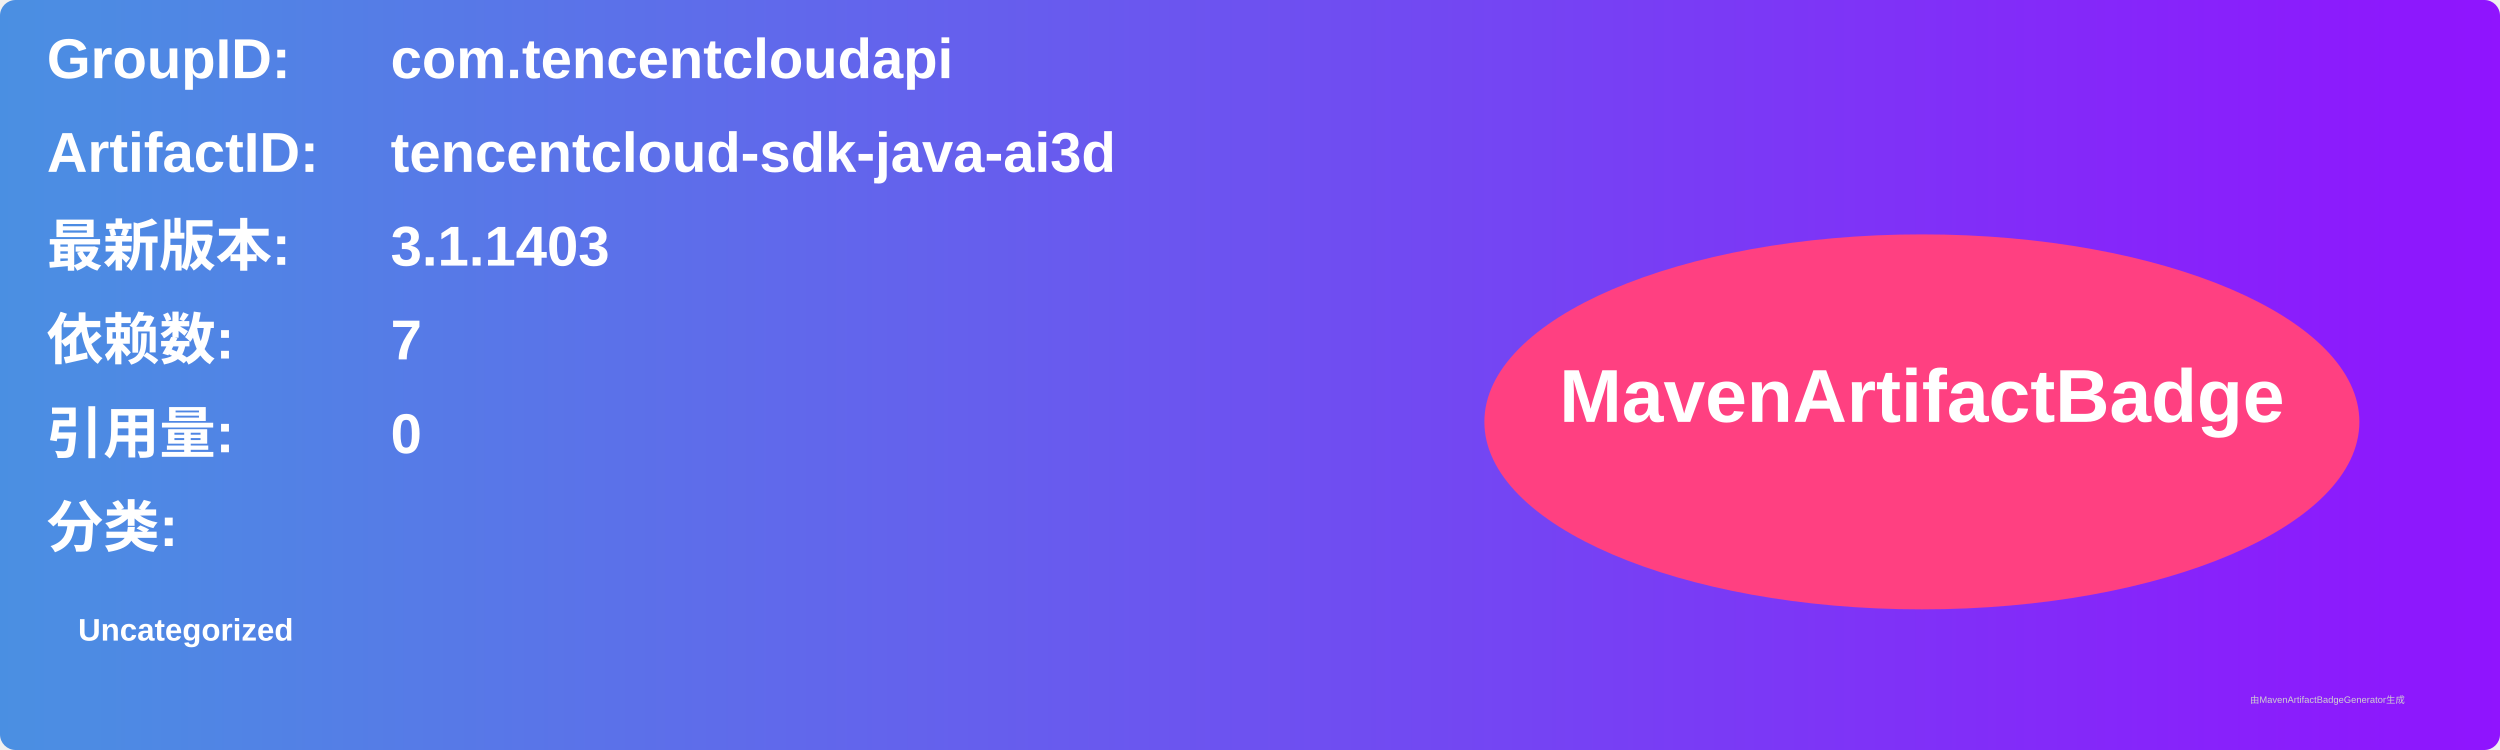
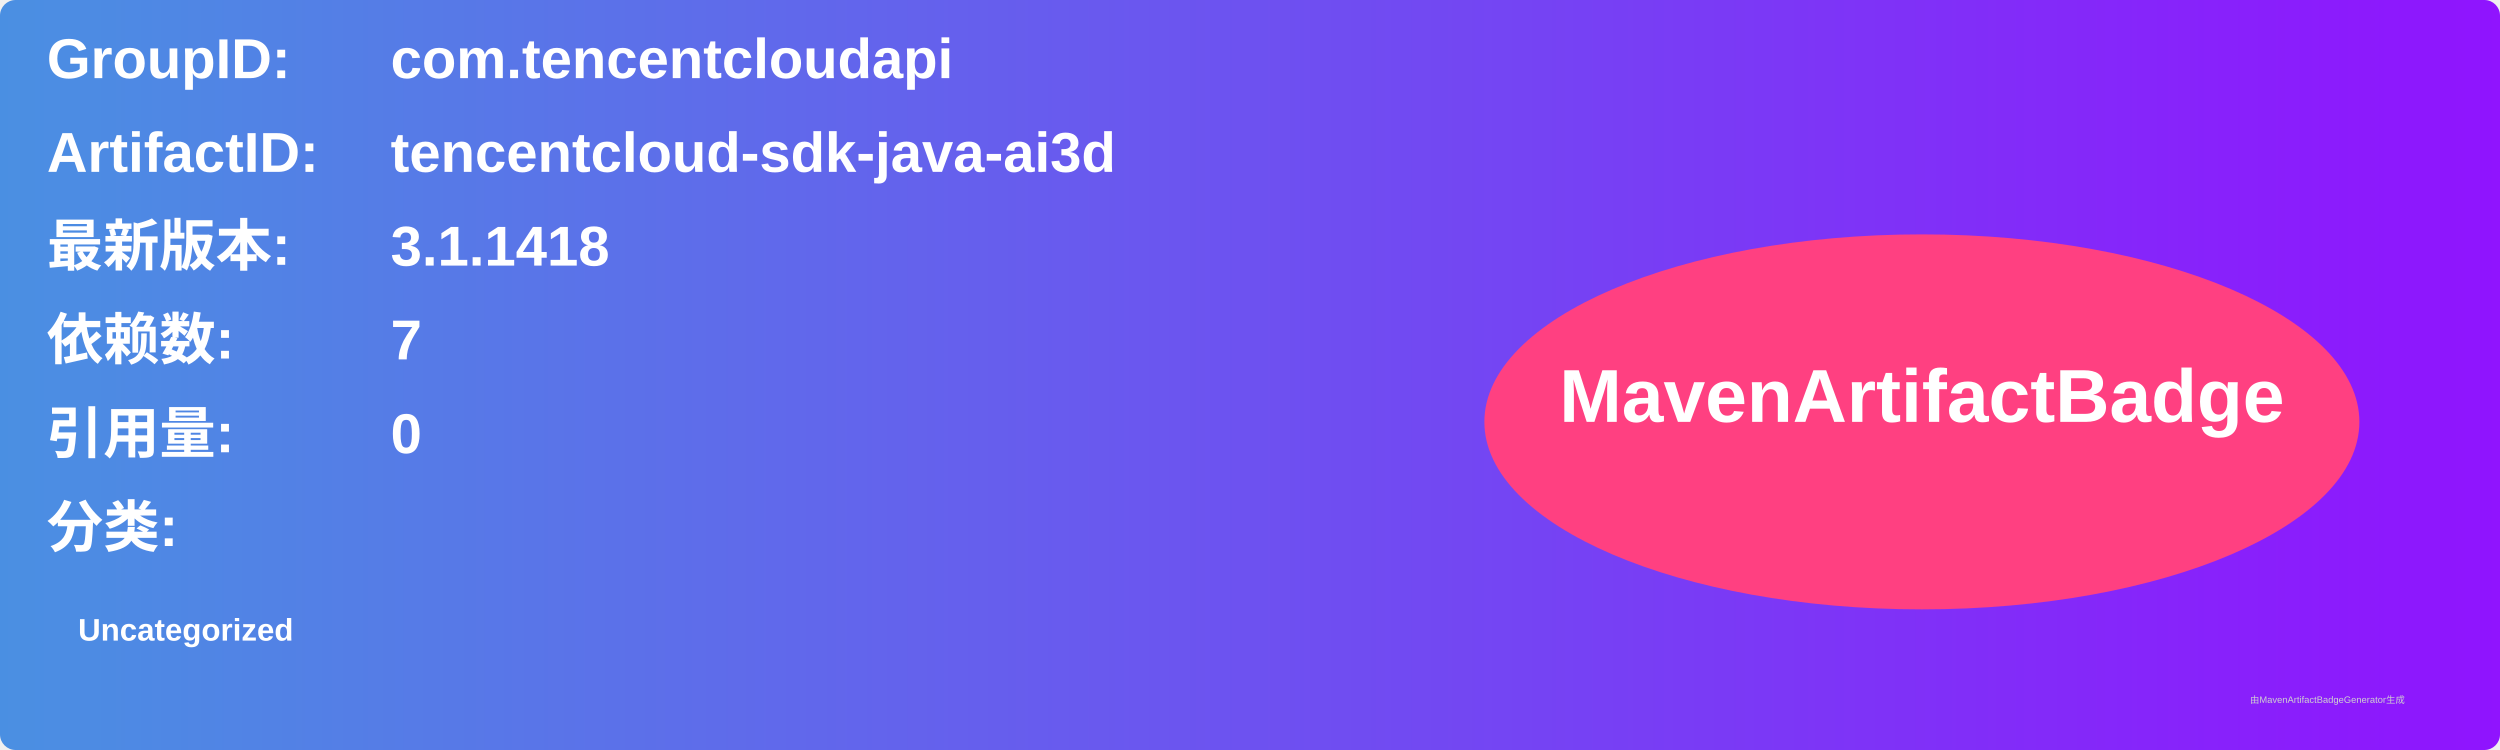
<svg xmlns="http://www.w3.org/2000/svg" width="800" height="240" viewBox="0 0 800 240">
  <linearGradient id="grad" x1="0%" y1="0%" x2="100%" y2="0%">
    <stop offset="0%" stop-color="#4a90e2" />
    <stop offset="100%" stop-color="#9013fe" />
  </linearGradient>
  <rect width="100%" height="100%" rx="5" ry="5" fill="url(#grad)" />
  <g transform="translate(15, 15)">
    <text x="0" y="10" font-family="Arial" font-size="18" fill="white" font-weight="bold" width="260">GroupID:</text>
    <text x="110" y="10" font-family="Arial" font-size="18" fill="white" font-weight="bold" width="460">com.tencentcloudapi</text>
    <text x="0" y="40" font-family="Arial" font-size="18" fill="white" font-weight="bold" width="260">ArtifactID:</text>
    <text x="110" y="40" font-family="Arial" font-size="18" fill="white" font-weight="bold" width="460">tencentcloud-sdk-java-ai3d</text>
    <text x="0" y="70" font-family="Arial" font-size="18" fill="white" font-weight="bold">最新版本:</text>
    <text x="110" y="70" font-family="Arial" font-size="18" fill="white" font-weight="bold">
-       <tspan font-weight="bold">3.1.1403</tspan>
+       <tspan font-weight="bold">3.1.1418</tspan>
    </text>
    <text x="0" y="100" font-family="Arial" font-size="18" fill="white" font-weight="bold">依赖数: </text>
    <text x="110" y="100" font-family="Arial" font-size="18" fill="white">
      <tspan font-weight="bold">7</tspan>
    </text>
    <text x="0" y="130" font-family="Arial" font-size="18" fill="white" font-weight="bold">引用量: </text>
    <text x="110" y="130" font-family="Arial" font-size="18" fill="white">
      <tspan font-weight="bold">0</tspan>
    </text>
    <text x="0" y="160" font-family="Arial" font-size="18" fill="white" font-weight="bold">分类:</text>
    <text x="10" y="190" font-family="Arial" font-size="10" fill="white">
      <tspan font-weight="bold">Uncategorized</tspan>
    </text>
    <ellipse cx="600" cy="120" rx="140" ry="60" fill="#ff4081" />
    <text x="600" y="120" text-anchor="middle" font-family="Arial" font-size="24" fill="white" font-weight="bold">MavenArtifactBadge</text>
  </g>
  <text x="720" y="225" font-family="Arial" font-size="3" fill="#d0d0d0">由MavenArtifactBadgeGenerator生成</text>
</svg>
